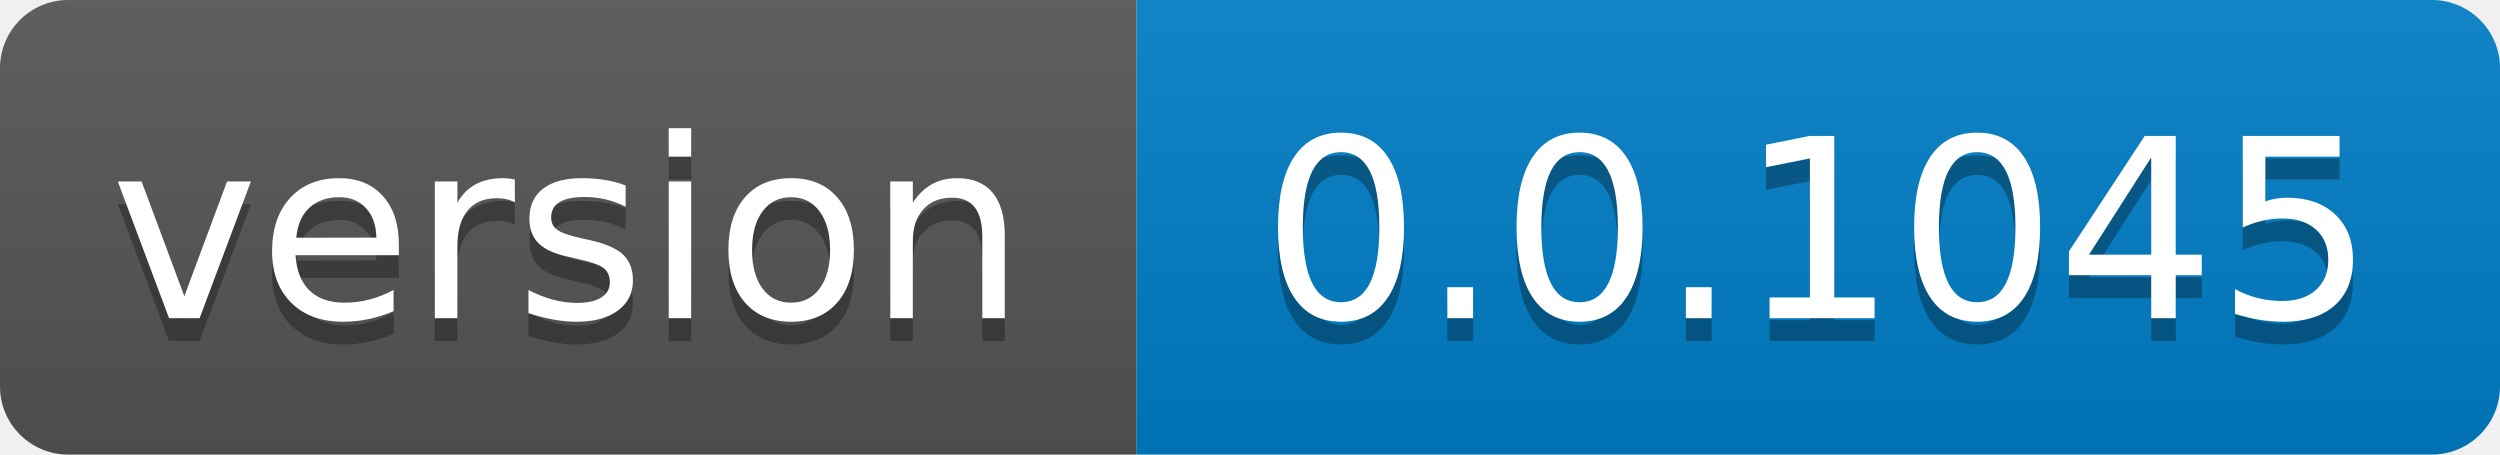
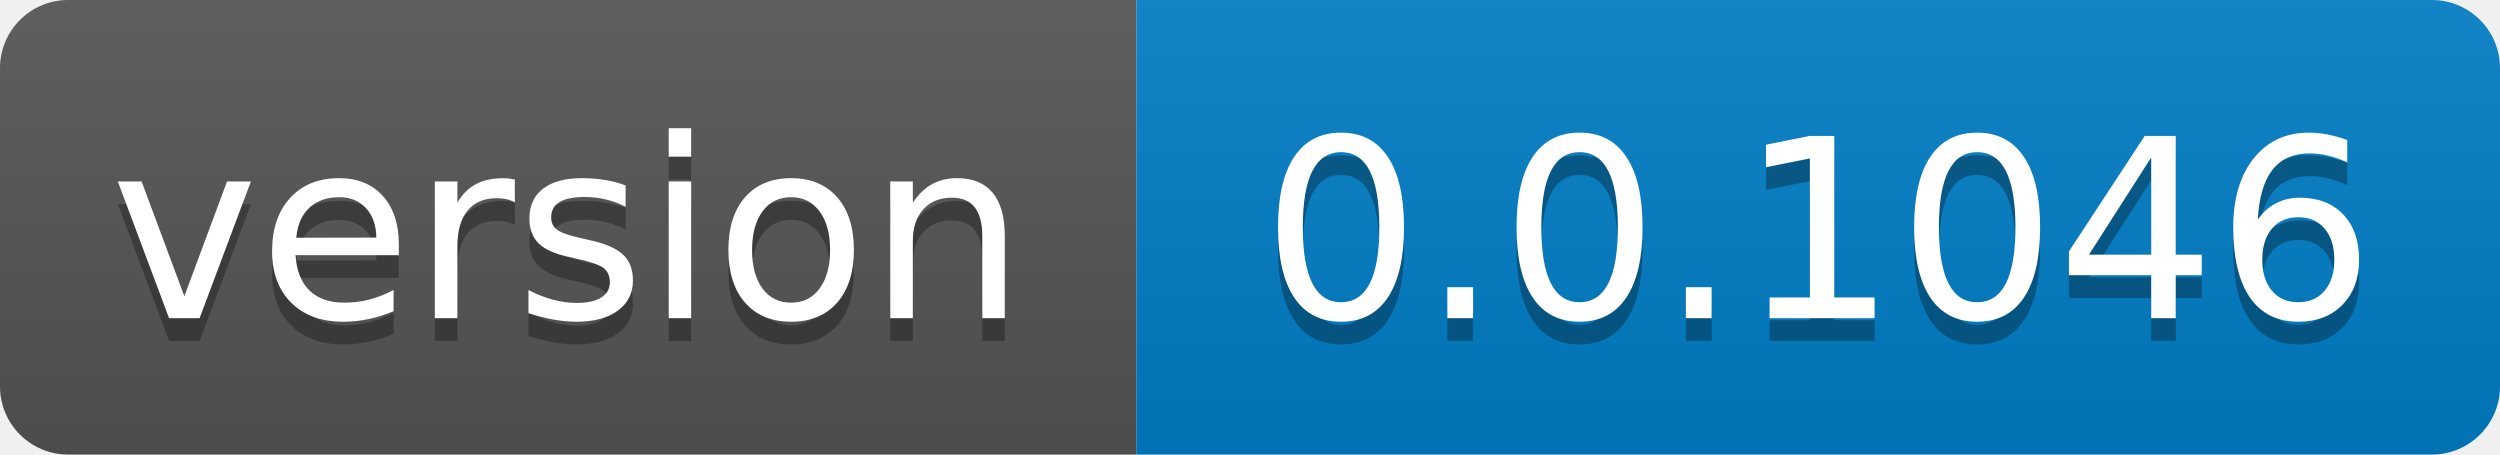
- <svg xmlns="http://www.w3.org/2000/svg" width="110" height="20" role="img" aria-label="version: 0.0.1045">
+ <svg xmlns="http://www.w3.org/2000/svg" width="110" height="20" role="img" aria-label="version: 0.0.1046">
  <linearGradient id="s" x2="0" y2="100%">
    <stop offset="0" stop-color="#bbb" stop-opacity=".1" />
    <stop offset="1" stop-opacity=".1" />
  </linearGradient>
  <clipPath id="r">
    <rect width="110" height="20" rx="3" fill="#fff" />
  </clipPath>
  <g clip-path="url(#r)">
    <rect width="50" height="20" fill="#555" />
    <rect x="50" width="60" height="20" fill="#007ec6" />
    <rect width="110" height="20" fill="url(#s)" />
  </g>
  <g fill="#fff" text-anchor="middle" font-family="Verdana,Geneva,DejaVu Sans,sans-serif" text-rendering="geometricPrecision" font-size="110">
    <text aria-hidden="true" x="250.0" transform="scale(.1)" textLength="400" y="150" fill="#010101" fill-opacity=".3">version</text>
    <text x="250.0" transform="scale(.1)" textLength="400" y="140" fill="#fff">version</text>
-     <text aria-hidden="true" x="800.0" transform="scale(.1)" textLength="500" y="150" fill="#010101" fill-opacity=".3">0.0.1045</text>
-     <text x="800.0" transform="scale(.1)" textLength="500" y="140" fill="#fff">0.0.1045</text>
+     <text aria-hidden="true" x="800.0" transform="scale(.1)" textLength="500" y="150" fill="#010101" fill-opacity=".3">0.0.1046</text>
+     <text x="800.0" transform="scale(.1)" textLength="500" y="140" fill="#fff">0.0.1046</text>
  </g>
</svg>
